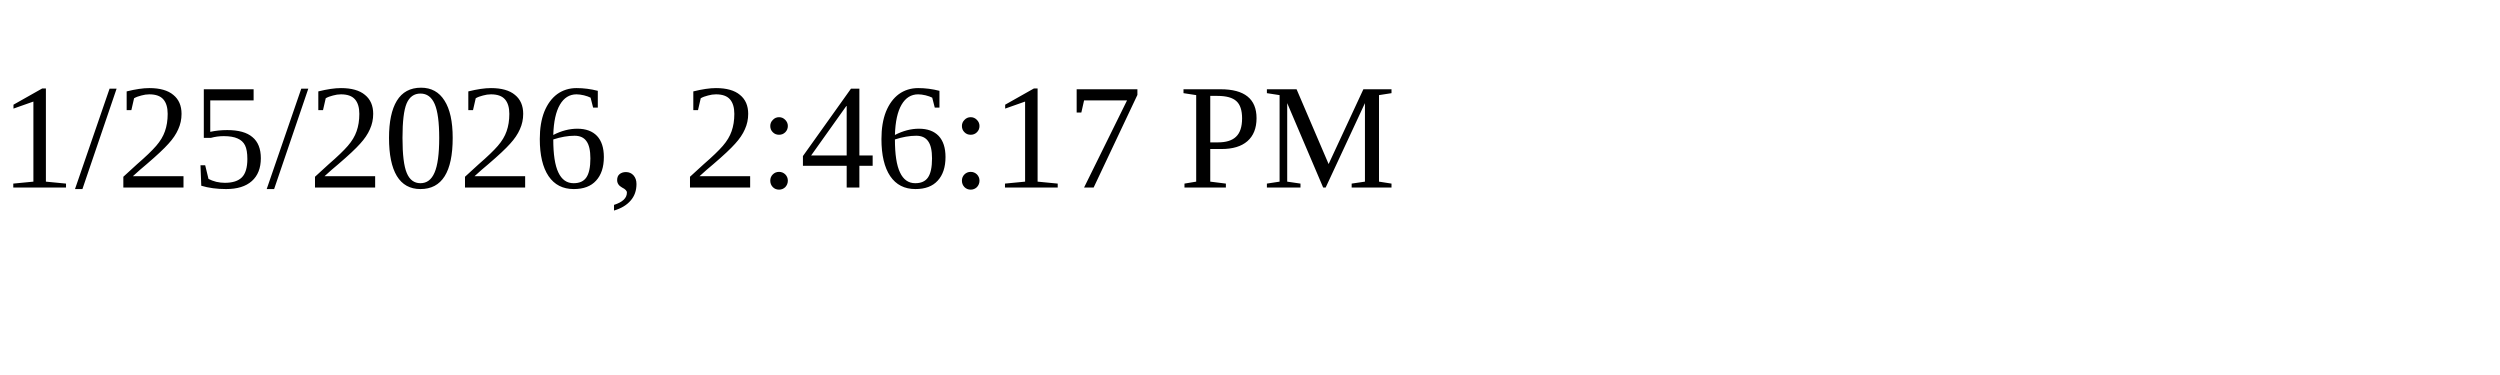
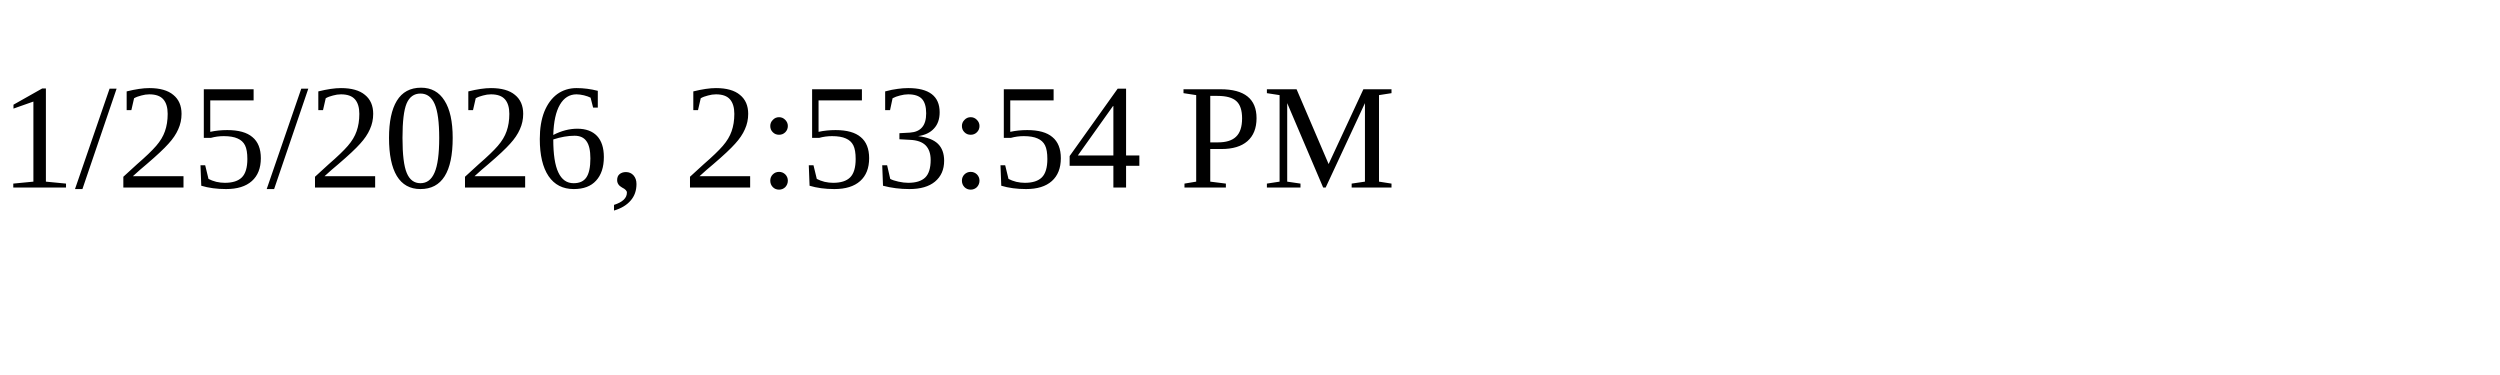
<svg xmlns="http://www.w3.org/2000/svg" height="30" width="200">
-   <text x="0" y="15">1/25/2026, 2:46:17 PM</text>
+   <text x="0" y="15">1/25/2026, 2:53:54 PM</text>
</svg>
